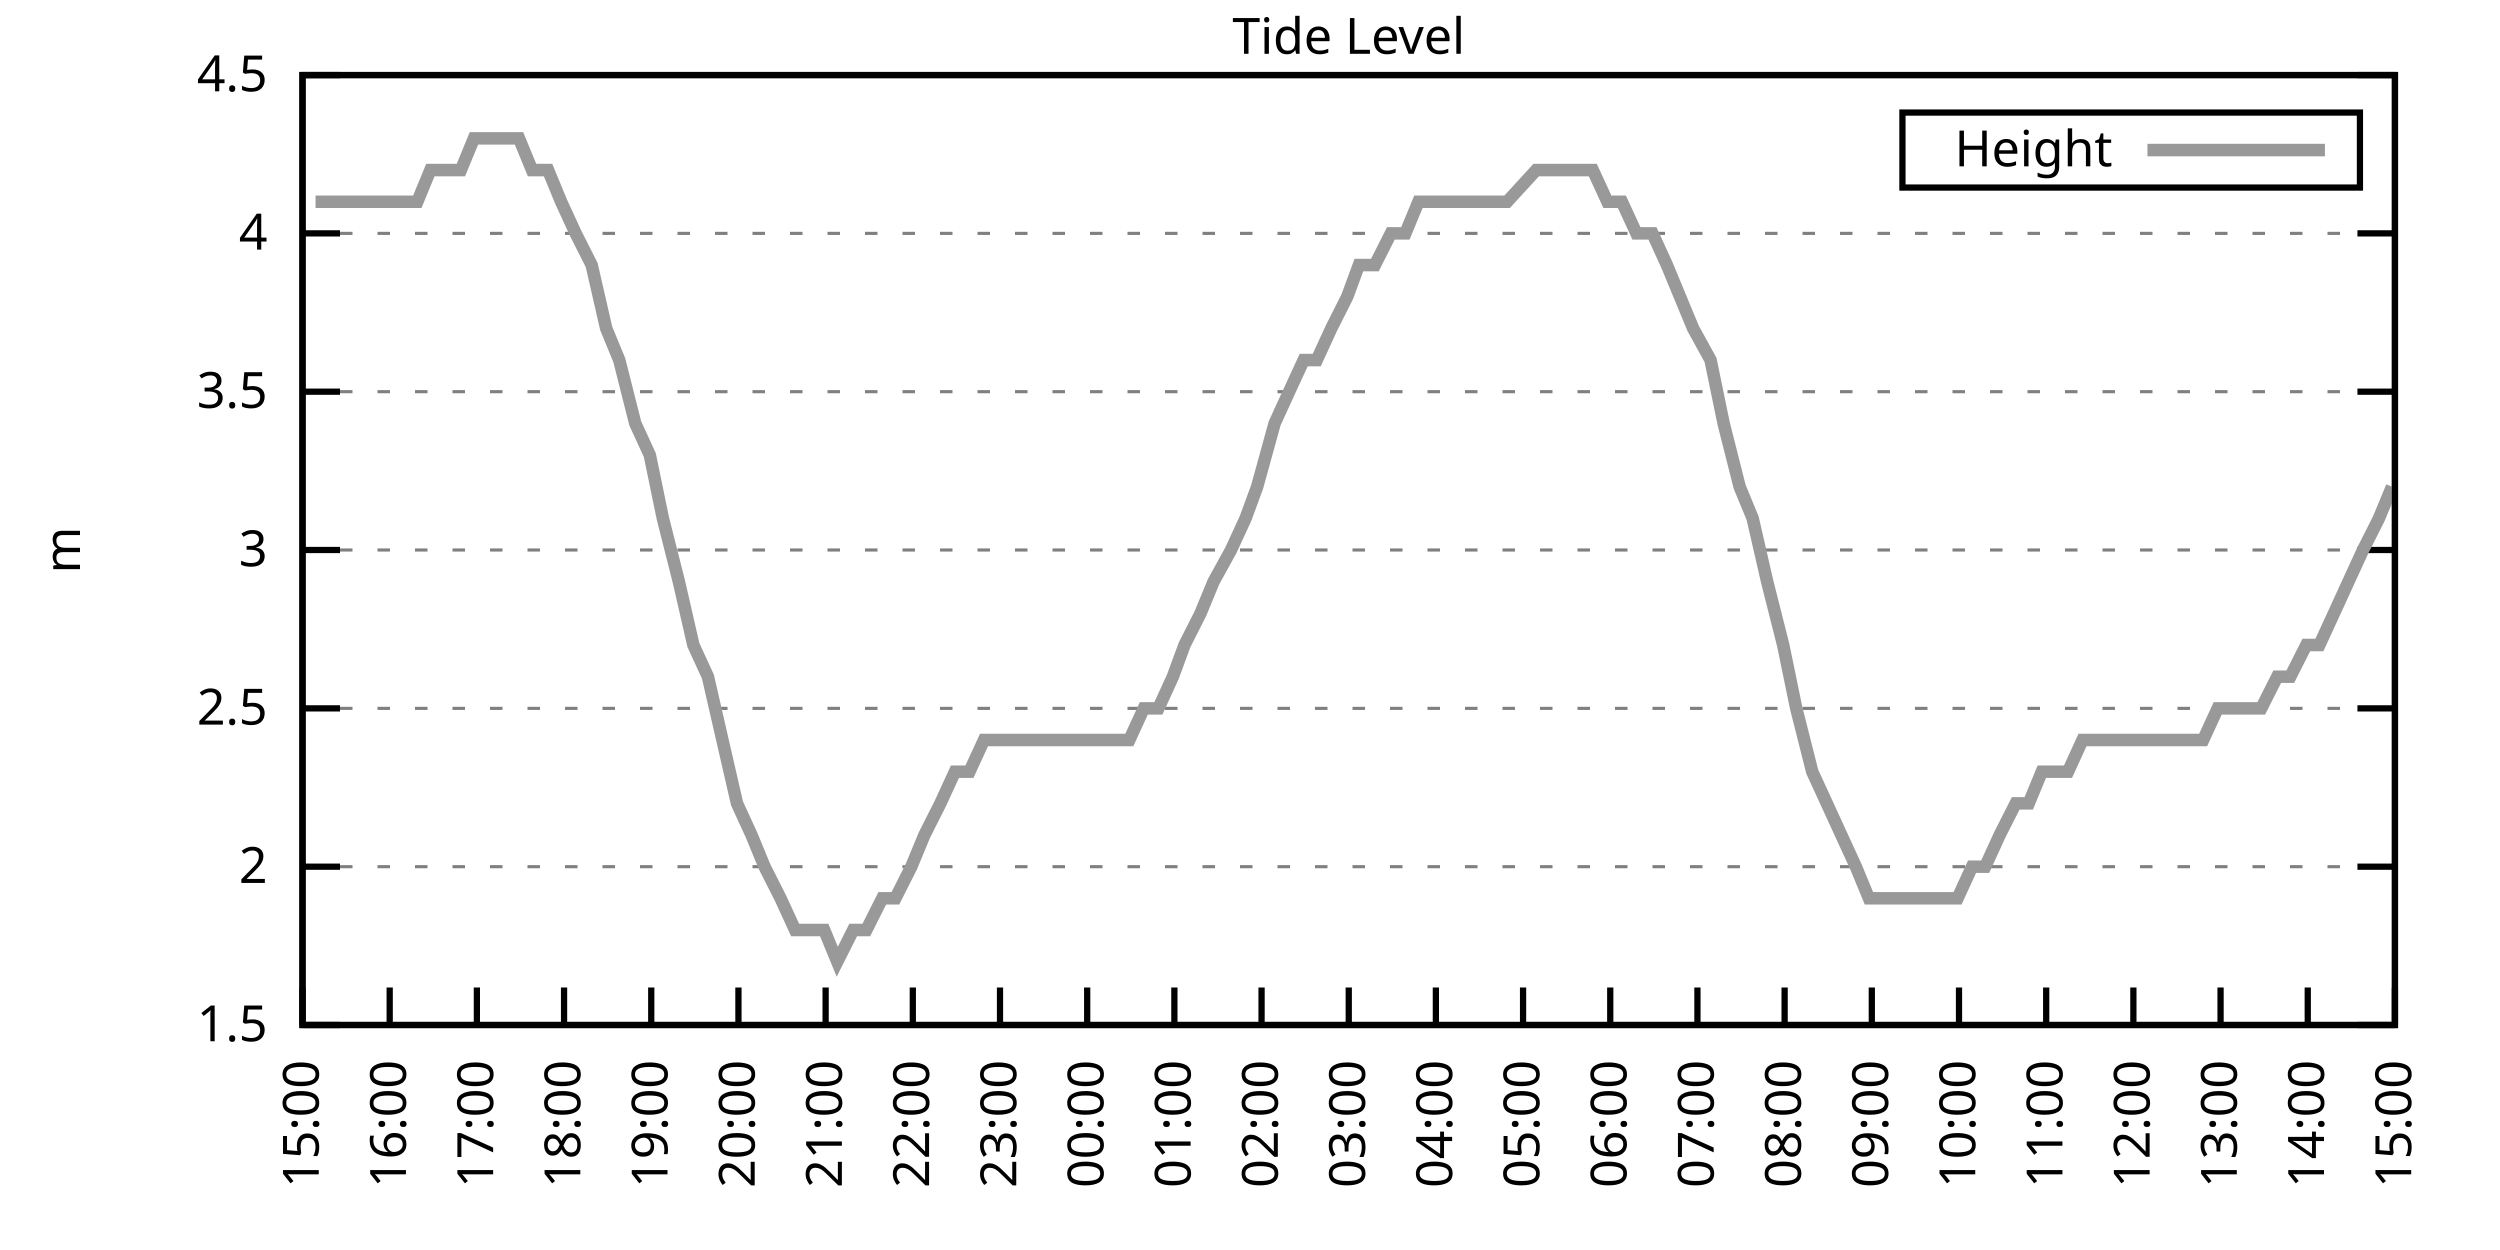
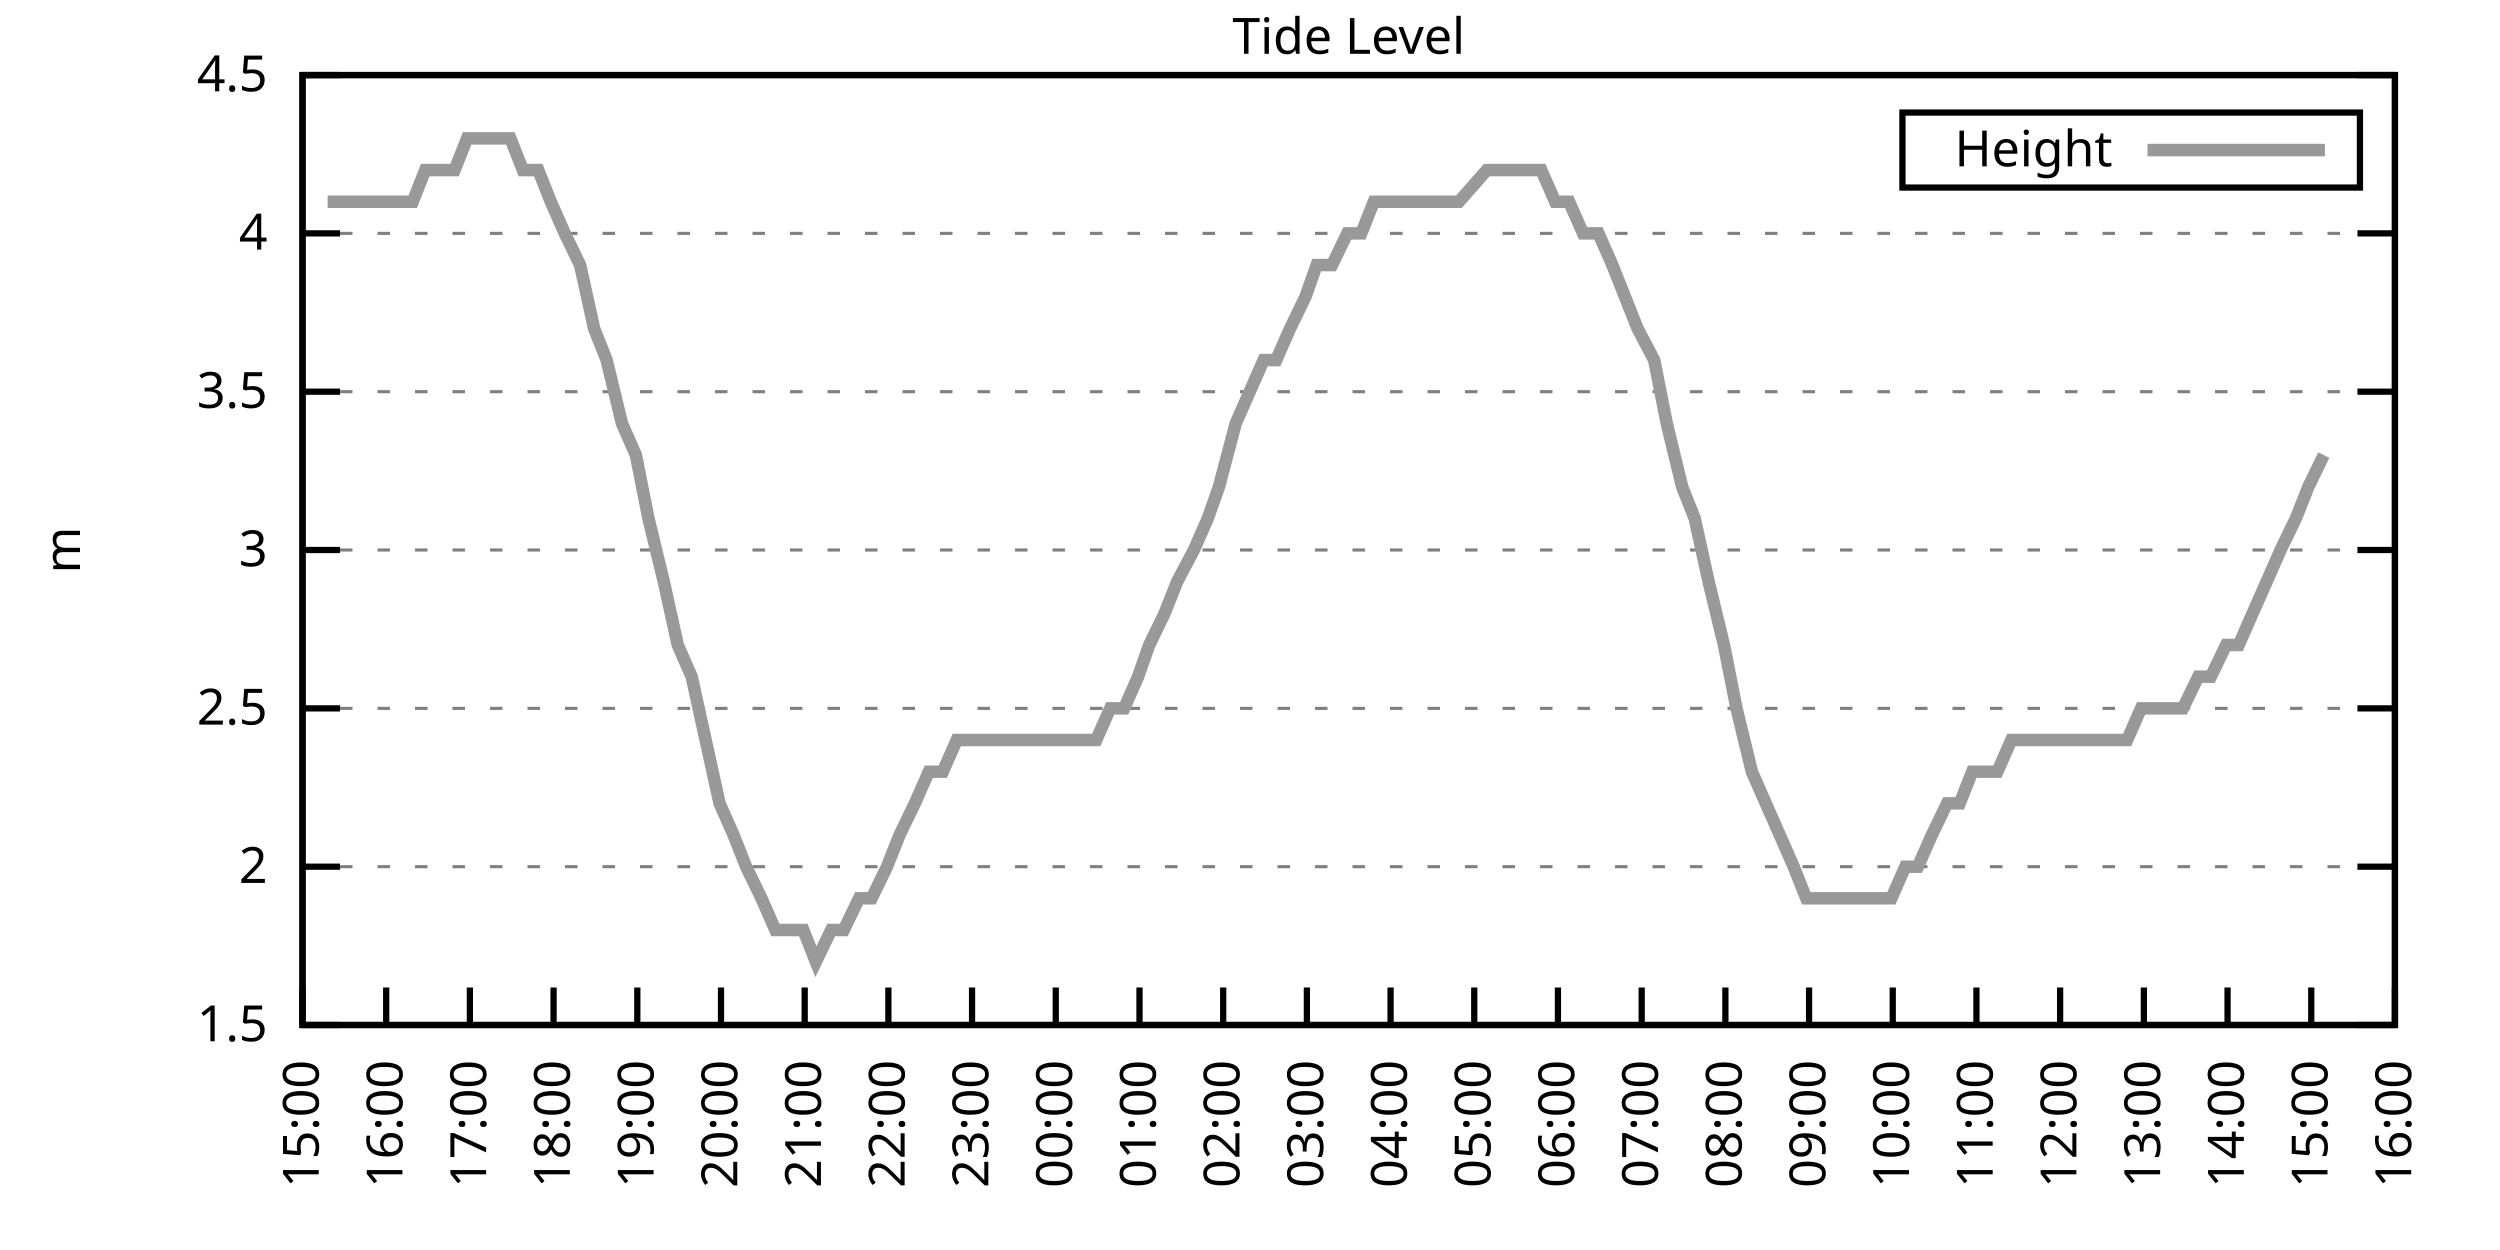
<svg xmlns="http://www.w3.org/2000/svg" xmlns:xlink="http://www.w3.org/1999/xlink" width="400" height="200" viewBox="0 0 400 200">
  <g id="gnuplot_canvas">
    <rect x="0" y="0" width="400" height="200" fill="none" />
    <defs>
      <circle id="gpDot" r="0.5" stroke-width="0.5" stroke="currentColor" />
      <path id="gpPt0" stroke-width="0.333" stroke="currentColor" d="M-1,0 h2 M0,-1 v2" />
      <path id="gpPt1" stroke-width="0.333" stroke="currentColor" d="M-1,-1 L1,1 M1,-1 L-1,1" />
      <path id="gpPt2" stroke-width="0.333" stroke="currentColor" d="M-1,0 L1,0 M0,-1 L0,1 M-1,-1 L1,1 M-1,1 L1,-1" />
      <rect id="gpPt3" stroke-width="0.333" stroke="currentColor" x="-1" y="-1" width="2" height="2" />
      <rect id="gpPt4" stroke-width="0.333" stroke="currentColor" fill="currentColor" x="-1" y="-1" width="2" height="2" />
      <circle id="gpPt5" stroke-width="0.333" stroke="currentColor" cx="0" cy="0" r="1" />
      <use xlink:href="#gpPt5" id="gpPt6" fill="currentColor" stroke="none" />
      <path id="gpPt7" stroke-width="0.333" stroke="currentColor" d="M0,-1.33 L-1.33,0.67 L1.33,0.67 z" />
      <use xlink:href="#gpPt7" id="gpPt8" fill="currentColor" stroke="none" />
      <use xlink:href="#gpPt7" id="gpPt9" stroke="currentColor" transform="rotate(180)" />
      <use xlink:href="#gpPt9" id="gpPt10" fill="currentColor" stroke="none" />
      <use xlink:href="#gpPt3" id="gpPt11" stroke="currentColor" transform="rotate(45)" />
      <use xlink:href="#gpPt11" id="gpPt12" fill="currentColor" stroke="none" />
      <path id="gpPt13" stroke-width="0.333" stroke="currentColor" d="M0,1.330 L1.265,0.411 L0.782,-1.067 L-0.782,-1.076 L-1.265,0.411 z" />
      <use xlink:href="#gpPt13" id="gpPt14" fill="currentColor" stroke="none" />
      <filter id="textbox" filterUnits="objectBoundingBox" x="0" y="0" height="1" width="1">
        <feFlood flood-color="white" flood-opacity="1" result="bgnd" />
        <feComposite in="SourceGraphic" in2="bgnd" operator="atop" />
      </filter>
      <filter id="greybox" filterUnits="objectBoundingBox" x="0" y="0" height="1" width="1">
        <feFlood flood-color="lightgrey" flood-opacity="1" result="grey" />
        <feComposite in="SourceGraphic" in2="grey" operator="atop" />
      </filter>
    </defs>
    <g fill="none" color="white" stroke="currentColor" stroke-width="1.00" stroke-linecap="butt" stroke-linejoin="miter">
</g>
    <g fill="none" color="black" stroke="currentColor" stroke-width="1.00" stroke-linecap="butt" stroke-linejoin="miter">
      <g stroke="none" shape-rendering="crispEdges">
        <polygon fill="rgb(255, 255, 255)" points="48.40,164.00 383.18,164.00 383.18,12.02 48.40,12.02 " />
      </g>
    </g>
    <g fill="none" color="black" stroke="currentColor" stroke-width="1.00" stroke-linecap="butt" stroke-linejoin="miter">
</g>
    <g fill="none" color="black" stroke="black" stroke-width="0.50" stroke-linecap="butt" stroke-linejoin="miter">
</g>
    <g fill="none" color="gray" stroke="currentColor" stroke-width="0.50" stroke-linecap="butt" stroke-linejoin="miter">
      <path stroke="gray" stroke-dasharray="2,4" class="gridline" d="M48.40,164.00 L383.19,164.00  " />
    </g>
    <g fill="none" color="gray" stroke="gray" stroke-width="1.00" stroke-linecap="butt" stroke-linejoin="miter">
</g>
    <g fill="none" color="black" stroke="currentColor" stroke-width="1.00" stroke-linecap="butt" stroke-linejoin="miter">
      <path stroke="black" d="M48.40,164.00 L54.40,164.00 M383.19,164.00 L377.19,164.00  " />
      <g transform="translate(42.80,166.60)" stroke="none" fill="black" font-family="Sans" font-size="8.00" text-anchor="end">
        <text>
          <tspan font-family="Sans"> 1.5</tspan>
        </text>
      </g>
    </g>
    <g fill="none" color="black" stroke="currentColor" stroke-width="1.00" stroke-linecap="butt" stroke-linejoin="miter">
</g>
    <g fill="none" color="black" stroke="black" stroke-width="0.50" stroke-linecap="butt" stroke-linejoin="miter">
</g>
    <g fill="none" color="gray" stroke="currentColor" stroke-width="0.50" stroke-linecap="butt" stroke-linejoin="miter">
      <path stroke="gray" stroke-dasharray="2,4" class="gridline" d="M48.40,138.67 L383.19,138.67  " />
    </g>
    <g fill="none" color="gray" stroke="gray" stroke-width="1.00" stroke-linecap="butt" stroke-linejoin="miter">
</g>
    <g fill="none" color="black" stroke="currentColor" stroke-width="1.00" stroke-linecap="butt" stroke-linejoin="miter">
      <path stroke="black" d="M48.40,138.67 L54.40,138.67 M383.19,138.67 L377.19,138.67  " />
      <g transform="translate(42.80,141.27)" stroke="none" fill="black" font-family="Sans" font-size="8.00" text-anchor="end">
        <text>
          <tspan font-family="Sans"> 2</tspan>
        </text>
      </g>
    </g>
    <g fill="none" color="black" stroke="currentColor" stroke-width="1.00" stroke-linecap="butt" stroke-linejoin="miter">
</g>
    <g fill="none" color="black" stroke="black" stroke-width="0.50" stroke-linecap="butt" stroke-linejoin="miter">
</g>
    <g fill="none" color="gray" stroke="currentColor" stroke-width="0.50" stroke-linecap="butt" stroke-linejoin="miter">
      <path stroke="gray" stroke-dasharray="2,4" class="gridline" d="M48.40,113.34 L383.19,113.34  " />
    </g>
    <g fill="none" color="gray" stroke="gray" stroke-width="1.00" stroke-linecap="butt" stroke-linejoin="miter">
</g>
    <g fill="none" color="black" stroke="currentColor" stroke-width="1.00" stroke-linecap="butt" stroke-linejoin="miter">
      <path stroke="black" d="M48.40,113.34 L54.40,113.34 M383.19,113.34 L377.19,113.34  " />
      <g transform="translate(42.80,115.94)" stroke="none" fill="black" font-family="Sans" font-size="8.00" text-anchor="end">
        <text>
          <tspan font-family="Sans"> 2.5</tspan>
        </text>
      </g>
    </g>
    <g fill="none" color="black" stroke="currentColor" stroke-width="1.00" stroke-linecap="butt" stroke-linejoin="miter">
</g>
    <g fill="none" color="black" stroke="black" stroke-width="0.50" stroke-linecap="butt" stroke-linejoin="miter">
</g>
    <g fill="none" color="gray" stroke="currentColor" stroke-width="0.50" stroke-linecap="butt" stroke-linejoin="miter">
      <path stroke="gray" stroke-dasharray="2,4" class="gridline" d="M48.40,88.00 L383.19,88.00  " />
    </g>
    <g fill="none" color="gray" stroke="gray" stroke-width="1.00" stroke-linecap="butt" stroke-linejoin="miter">
</g>
    <g fill="none" color="black" stroke="currentColor" stroke-width="1.00" stroke-linecap="butt" stroke-linejoin="miter">
      <path stroke="black" d="M48.40,88.00 L54.40,88.00 M383.19,88.00 L377.19,88.00  " />
      <g transform="translate(42.80,90.60)" stroke="none" fill="black" font-family="Sans" font-size="8.00" text-anchor="end">
        <text>
          <tspan font-family="Sans"> 3</tspan>
        </text>
      </g>
    </g>
    <g fill="none" color="black" stroke="currentColor" stroke-width="1.00" stroke-linecap="butt" stroke-linejoin="miter">
</g>
    <g fill="none" color="black" stroke="black" stroke-width="0.50" stroke-linecap="butt" stroke-linejoin="miter">
</g>
    <g fill="none" color="gray" stroke="currentColor" stroke-width="0.50" stroke-linecap="butt" stroke-linejoin="miter">
      <path stroke="gray" stroke-dasharray="2,4" class="gridline" d="M48.40,62.67 L383.19,62.67  " />
    </g>
    <g fill="none" color="gray" stroke="gray" stroke-width="1.00" stroke-linecap="butt" stroke-linejoin="miter">
</g>
    <g fill="none" color="black" stroke="currentColor" stroke-width="1.00" stroke-linecap="butt" stroke-linejoin="miter">
      <path stroke="black" d="M48.40,62.67 L54.40,62.67 M383.19,62.67 L377.19,62.67  " />
      <g transform="translate(42.80,65.27)" stroke="none" fill="black" font-family="Sans" font-size="8.00" text-anchor="end">
        <text>
          <tspan font-family="Sans"> 3.5</tspan>
        </text>
      </g>
    </g>
    <g fill="none" color="black" stroke="currentColor" stroke-width="1.00" stroke-linecap="butt" stroke-linejoin="miter">
</g>
    <g fill="none" color="black" stroke="black" stroke-width="0.50" stroke-linecap="butt" stroke-linejoin="miter">
</g>
    <g fill="none" color="gray" stroke="currentColor" stroke-width="0.50" stroke-linecap="butt" stroke-linejoin="miter">
      <path stroke="gray" stroke-dasharray="2,4" class="gridline" d="M48.40,37.34 L383.19,37.34  " />
    </g>
    <g fill="none" color="gray" stroke="gray" stroke-width="1.00" stroke-linecap="butt" stroke-linejoin="miter">
</g>
    <g fill="none" color="black" stroke="currentColor" stroke-width="1.00" stroke-linecap="butt" stroke-linejoin="miter">
      <path stroke="black" d="M48.40,37.34 L54.40,37.34 M383.19,37.34 L377.19,37.34  " />
      <g transform="translate(42.80,39.94)" stroke="none" fill="black" font-family="Sans" font-size="8.00" text-anchor="end">
        <text>
          <tspan font-family="Sans"> 4</tspan>
        </text>
      </g>
    </g>
    <g fill="none" color="black" stroke="currentColor" stroke-width="1.00" stroke-linecap="butt" stroke-linejoin="miter">
</g>
    <g fill="none" color="black" stroke="black" stroke-width="0.50" stroke-linecap="butt" stroke-linejoin="miter">
</g>
    <g fill="none" color="gray" stroke="currentColor" stroke-width="0.50" stroke-linecap="butt" stroke-linejoin="miter">
      <path stroke="gray" stroke-dasharray="2,4" class="gridline" d="M48.40,12.01 L383.19,12.01  " />
    </g>
    <g fill="none" color="gray" stroke="gray" stroke-width="1.00" stroke-linecap="butt" stroke-linejoin="miter">
</g>
    <g fill="none" color="black" stroke="currentColor" stroke-width="1.00" stroke-linecap="butt" stroke-linejoin="miter">
      <path stroke="black" d="M48.40,12.01 L54.40,12.01 M383.19,12.01 L377.19,12.01  " />
      <g transform="translate(42.80,14.61)" stroke="none" fill="black" font-family="Sans" font-size="8.00" text-anchor="end">
        <text>
          <tspan font-family="Sans"> 4.5</tspan>
        </text>
      </g>
    </g>
    <g fill="none" color="black" stroke="currentColor" stroke-width="1.00" stroke-linecap="butt" stroke-linejoin="miter">
      <path stroke="black" d="M48.40,164.00 L48.40,158.00  " />
      <g transform="translate(51.00,169.60) rotate(270.00)" stroke="none" fill="black" font-family="Sans" font-size="8.00" text-anchor="end">
        <text>
          <tspan font-family="Sans">15:00</tspan>
        </text>
      </g>
    </g>
    <g fill="none" color="black" stroke="currentColor" stroke-width="1.00" stroke-linecap="butt" stroke-linejoin="miter">
-       <path stroke="black" d="M62.35,164.00 L62.35,158.00  " />
-       <g transform="translate(64.95,169.60) rotate(270.00)" stroke="none" fill="black" font-family="Sans" font-size="8.00" text-anchor="end">
+       <path stroke="black" d="M61.79,164.00 L61.79,158.00  " />
+       <g transform="translate(64.39,169.60) rotate(270.00)" stroke="none" fill="black" font-family="Sans" font-size="8.00" text-anchor="end">
        <text>
          <tspan font-family="Sans">16:00</tspan>
        </text>
      </g>
    </g>
    <g fill="none" color="black" stroke="currentColor" stroke-width="1.00" stroke-linecap="butt" stroke-linejoin="miter">
-       <path stroke="black" d="M76.30,164.00 L76.30,158.00  " />
-       <g transform="translate(78.90,169.60) rotate(270.00)" stroke="none" fill="black" font-family="Sans" font-size="8.00" text-anchor="end">
+       <path stroke="black" d="M75.18,164.00 L75.18,158.00  " />
+       <g transform="translate(77.78,169.60) rotate(270.00)" stroke="none" fill="black" font-family="Sans" font-size="8.00" text-anchor="end">
        <text>
          <tspan font-family="Sans">17:00</tspan>
        </text>
      </g>
    </g>
    <g fill="none" color="black" stroke="currentColor" stroke-width="1.00" stroke-linecap="butt" stroke-linejoin="miter">
-       <path stroke="black" d="M90.25,164.00 L90.25,158.00  " />
-       <g transform="translate(92.85,169.60) rotate(270.00)" stroke="none" fill="black" font-family="Sans" font-size="8.00" text-anchor="end">
+       <path stroke="black" d="M88.57,164.00 L88.57,158.00  " />
+       <g transform="translate(91.17,169.60) rotate(270.00)" stroke="none" fill="black" font-family="Sans" font-size="8.00" text-anchor="end">
        <text>
          <tspan font-family="Sans">18:00</tspan>
        </text>
      </g>
    </g>
    <g fill="none" color="black" stroke="currentColor" stroke-width="1.00" stroke-linecap="butt" stroke-linejoin="miter">
-       <path stroke="black" d="M104.20,164.00 L104.20,158.00  " />
-       <g transform="translate(106.80,169.60) rotate(270.00)" stroke="none" fill="black" font-family="Sans" font-size="8.00" text-anchor="end">
+       <path stroke="black" d="M101.97,164.00 L101.97,158.00  " />
+       <g transform="translate(104.57,169.60) rotate(270.00)" stroke="none" fill="black" font-family="Sans" font-size="8.00" text-anchor="end">
        <text>
          <tspan font-family="Sans">19:00</tspan>
        </text>
      </g>
    </g>
    <g fill="none" color="black" stroke="currentColor" stroke-width="1.00" stroke-linecap="butt" stroke-linejoin="miter">
-       <path stroke="black" d="M118.15,164.00 L118.15,158.00  " />
-       <g transform="translate(120.75,169.60) rotate(270.00)" stroke="none" fill="black" font-family="Sans" font-size="8.00" text-anchor="end">
+       <path stroke="black" d="M115.36,164.00 L115.36,158.00  " />
+       <g transform="translate(117.96,169.60) rotate(270.00)" stroke="none" fill="black" font-family="Sans" font-size="8.00" text-anchor="end">
        <text>
          <tspan font-family="Sans">20:00</tspan>
        </text>
      </g>
    </g>
    <g fill="none" color="black" stroke="currentColor" stroke-width="1.00" stroke-linecap="butt" stroke-linejoin="miter">
-       <path stroke="black" d="M132.10,164.00 L132.10,158.00  " />
-       <g transform="translate(134.70,169.60) rotate(270.00)" stroke="none" fill="black" font-family="Sans" font-size="8.00" text-anchor="end">
+       <path stroke="black" d="M128.75,164.00 L128.75,158.00  " />
+       <g transform="translate(131.35,169.60) rotate(270.00)" stroke="none" fill="black" font-family="Sans" font-size="8.00" text-anchor="end">
        <text>
          <tspan font-family="Sans">21:00</tspan>
        </text>
      </g>
    </g>
    <g fill="none" color="black" stroke="currentColor" stroke-width="1.00" stroke-linecap="butt" stroke-linejoin="miter">
-       <path stroke="black" d="M146.05,164.00 L146.05,158.00  " />
-       <g transform="translate(148.65,169.60) rotate(270.00)" stroke="none" fill="black" font-family="Sans" font-size="8.00" text-anchor="end">
+       <path stroke="black" d="M142.14,164.00 L142.14,158.00  " />
+       <g transform="translate(144.74,169.60) rotate(270.00)" stroke="none" fill="black" font-family="Sans" font-size="8.00" text-anchor="end">
        <text>
          <tspan font-family="Sans">22:00</tspan>
        </text>
      </g>
    </g>
    <g fill="none" color="black" stroke="currentColor" stroke-width="1.00" stroke-linecap="butt" stroke-linejoin="miter">
-       <path stroke="black" d="M160.00,164.00 L160.00,158.00  " />
-       <g transform="translate(162.60,169.60) rotate(270.00)" stroke="none" fill="black" font-family="Sans" font-size="8.00" text-anchor="end">
+       <path stroke="black" d="M155.53,164.00 L155.53,158.00  " />
+       <g transform="translate(158.13,169.60) rotate(270.00)" stroke="none" fill="black" font-family="Sans" font-size="8.00" text-anchor="end">
        <text>
          <tspan font-family="Sans">23:00</tspan>
        </text>
      </g>
    </g>
    <g fill="none" color="black" stroke="currentColor" stroke-width="1.00" stroke-linecap="butt" stroke-linejoin="miter">
-       <path stroke="black" d="M173.95,164.00 L173.95,158.00  " />
-       <g transform="translate(176.55,169.60) rotate(270.00)" stroke="none" fill="black" font-family="Sans" font-size="8.00" text-anchor="end">
+       <path stroke="black" d="M168.92,164.00 L168.92,158.00  " />
+       <g transform="translate(171.52,169.60) rotate(270.00)" stroke="none" fill="black" font-family="Sans" font-size="8.00" text-anchor="end">
        <text>
          <tspan font-family="Sans">00:00</tspan>
        </text>
      </g>
    </g>
    <g fill="none" color="black" stroke="currentColor" stroke-width="1.00" stroke-linecap="butt" stroke-linejoin="miter">
-       <path stroke="black" d="M187.90,164.00 L187.90,158.00  " />
-       <g transform="translate(190.50,169.60) rotate(270.00)" stroke="none" fill="black" font-family="Sans" font-size="8.00" text-anchor="end">
+       <path stroke="black" d="M182.32,164.00 L182.32,158.00  " />
+       <g transform="translate(184.92,169.60) rotate(270.00)" stroke="none" fill="black" font-family="Sans" font-size="8.00" text-anchor="end">
        <text>
          <tspan font-family="Sans">01:00</tspan>
        </text>
      </g>
    </g>
    <g fill="none" color="black" stroke="currentColor" stroke-width="1.00" stroke-linecap="butt" stroke-linejoin="miter">
-       <path stroke="black" d="M201.85,164.00 L201.85,158.00  " />
-       <g transform="translate(204.45,169.60) rotate(270.00)" stroke="none" fill="black" font-family="Sans" font-size="8.00" text-anchor="end">
+       <path stroke="black" d="M195.71,164.00 L195.71,158.00  " />
+       <g transform="translate(198.31,169.60) rotate(270.00)" stroke="none" fill="black" font-family="Sans" font-size="8.00" text-anchor="end">
        <text>
          <tspan font-family="Sans">02:00</tspan>
        </text>
      </g>
    </g>
    <g fill="none" color="black" stroke="currentColor" stroke-width="1.00" stroke-linecap="butt" stroke-linejoin="miter">
-       <path stroke="black" d="M215.80,164.00 L215.80,158.00  " />
-       <g transform="translate(218.40,169.60) rotate(270.00)" stroke="none" fill="black" font-family="Sans" font-size="8.00" text-anchor="end">
+       <path stroke="black" d="M209.10,164.00 L209.10,158.00  " />
+       <g transform="translate(211.70,169.60) rotate(270.00)" stroke="none" fill="black" font-family="Sans" font-size="8.00" text-anchor="end">
        <text>
          <tspan font-family="Sans">03:00</tspan>
        </text>
      </g>
    </g>
    <g fill="none" color="black" stroke="currentColor" stroke-width="1.00" stroke-linecap="butt" stroke-linejoin="miter">
-       <path stroke="black" d="M229.74,164.00 L229.74,158.00  " />
-       <g transform="translate(232.34,169.60) rotate(270.00)" stroke="none" fill="black" font-family="Sans" font-size="8.00" text-anchor="end">
+       <path stroke="black" d="M222.49,164.00 L222.49,158.00  " />
+       <g transform="translate(225.09,169.60) rotate(270.00)" stroke="none" fill="black" font-family="Sans" font-size="8.00" text-anchor="end">
        <text>
          <tspan font-family="Sans">04:00</tspan>
        </text>
      </g>
    </g>
    <g fill="none" color="black" stroke="currentColor" stroke-width="1.00" stroke-linecap="butt" stroke-linejoin="miter">
-       <path stroke="black" d="M243.69,164.00 L243.69,158.00  " />
-       <g transform="translate(246.29,169.60) rotate(270.00)" stroke="none" fill="black" font-family="Sans" font-size="8.00" text-anchor="end">
+       <path stroke="black" d="M235.88,164.00 L235.88,158.00  " />
+       <g transform="translate(238.48,169.60) rotate(270.00)" stroke="none" fill="black" font-family="Sans" font-size="8.00" text-anchor="end">
        <text>
          <tspan font-family="Sans">05:00</tspan>
        </text>
      </g>
    </g>
    <g fill="none" color="black" stroke="currentColor" stroke-width="1.00" stroke-linecap="butt" stroke-linejoin="miter">
-       <path stroke="black" d="M257.64,164.00 L257.64,158.00  " />
-       <g transform="translate(260.24,169.60) rotate(270.00)" stroke="none" fill="black" font-family="Sans" font-size="8.00" text-anchor="end">
+       <path stroke="black" d="M249.27,164.00 L249.27,158.00  " />
+       <g transform="translate(251.87,169.60) rotate(270.00)" stroke="none" fill="black" font-family="Sans" font-size="8.00" text-anchor="end">
        <text>
          <tspan font-family="Sans">06:00</tspan>
        </text>
      </g>
    </g>
    <g fill="none" color="black" stroke="currentColor" stroke-width="1.00" stroke-linecap="butt" stroke-linejoin="miter">
-       <path stroke="black" d="M271.59,164.00 L271.59,158.00  " />
-       <g transform="translate(274.19,169.60) rotate(270.00)" stroke="none" fill="black" font-family="Sans" font-size="8.00" text-anchor="end">
+       <path stroke="black" d="M262.67,164.00 L262.67,158.00  " />
+       <g transform="translate(265.27,169.60) rotate(270.00)" stroke="none" fill="black" font-family="Sans" font-size="8.00" text-anchor="end">
        <text>
          <tspan font-family="Sans">07:00</tspan>
        </text>
      </g>
    </g>
    <g fill="none" color="black" stroke="currentColor" stroke-width="1.00" stroke-linecap="butt" stroke-linejoin="miter">
-       <path stroke="black" d="M285.54,164.00 L285.54,158.00  " />
-       <g transform="translate(288.14,169.60) rotate(270.00)" stroke="none" fill="black" font-family="Sans" font-size="8.00" text-anchor="end">
+       <path stroke="black" d="M276.06,164.00 L276.06,158.00  " />
+       <g transform="translate(278.66,169.60) rotate(270.00)" stroke="none" fill="black" font-family="Sans" font-size="8.00" text-anchor="end">
        <text>
          <tspan font-family="Sans">08:00</tspan>
        </text>
      </g>
    </g>
    <g fill="none" color="black" stroke="currentColor" stroke-width="1.00" stroke-linecap="butt" stroke-linejoin="miter">
-       <path stroke="black" d="M299.49,164.00 L299.49,158.00  " />
-       <g transform="translate(302.09,169.60) rotate(270.00)" stroke="none" fill="black" font-family="Sans" font-size="8.00" text-anchor="end">
+       <path stroke="black" d="M289.45,164.00 L289.45,158.00  " />
+       <g transform="translate(292.05,169.60) rotate(270.00)" stroke="none" fill="black" font-family="Sans" font-size="8.00" text-anchor="end">
        <text>
          <tspan font-family="Sans">09:00</tspan>
        </text>
      </g>
    </g>
    <g fill="none" color="black" stroke="currentColor" stroke-width="1.00" stroke-linecap="butt" stroke-linejoin="miter">
-       <path stroke="black" d="M313.44,164.00 L313.44,158.00  " />
-       <g transform="translate(316.04,169.60) rotate(270.00)" stroke="none" fill="black" font-family="Sans" font-size="8.00" text-anchor="end">
+       <path stroke="black" d="M302.84,164.00 L302.84,158.00  " />
+       <g transform="translate(305.44,169.60) rotate(270.00)" stroke="none" fill="black" font-family="Sans" font-size="8.00" text-anchor="end">
        <text>
          <tspan font-family="Sans">10:00</tspan>
        </text>
      </g>
    </g>
    <g fill="none" color="black" stroke="currentColor" stroke-width="1.00" stroke-linecap="butt" stroke-linejoin="miter">
-       <path stroke="black" d="M327.39,164.00 L327.39,158.00  " />
-       <g transform="translate(329.99,169.60) rotate(270.00)" stroke="none" fill="black" font-family="Sans" font-size="8.00" text-anchor="end">
+       <path stroke="black" d="M316.23,164.00 L316.23,158.00  " />
+       <g transform="translate(318.83,169.60) rotate(270.00)" stroke="none" fill="black" font-family="Sans" font-size="8.00" text-anchor="end">
        <text>
          <tspan font-family="Sans">11:00</tspan>
        </text>
      </g>
    </g>
    <g fill="none" color="black" stroke="currentColor" stroke-width="1.00" stroke-linecap="butt" stroke-linejoin="miter">
-       <path stroke="black" d="M341.34,164.00 L341.34,158.00  " />
-       <g transform="translate(343.94,169.60) rotate(270.00)" stroke="none" fill="black" font-family="Sans" font-size="8.00" text-anchor="end">
+       <path stroke="black" d="M329.62,164.00 L329.62,158.00  " />
+       <g transform="translate(332.22,169.60) rotate(270.00)" stroke="none" fill="black" font-family="Sans" font-size="8.00" text-anchor="end">
        <text>
          <tspan font-family="Sans">12:00</tspan>
        </text>
      </g>
    </g>
    <g fill="none" color="black" stroke="currentColor" stroke-width="1.00" stroke-linecap="butt" stroke-linejoin="miter">
-       <path stroke="black" d="M355.29,164.00 L355.29,158.00  " />
-       <g transform="translate(357.89,169.60) rotate(270.00)" stroke="none" fill="black" font-family="Sans" font-size="8.00" text-anchor="end">
+       <path stroke="black" d="M343.02,164.00 L343.02,158.00  " />
+       <g transform="translate(345.62,169.60) rotate(270.00)" stroke="none" fill="black" font-family="Sans" font-size="8.00" text-anchor="end">
        <text>
          <tspan font-family="Sans">13:00</tspan>
        </text>
      </g>
    </g>
    <g fill="none" color="black" stroke="currentColor" stroke-width="1.00" stroke-linecap="butt" stroke-linejoin="miter">
-       <path stroke="black" d="M369.24,164.00 L369.24,158.00  " />
-       <g transform="translate(371.84,169.60) rotate(270.00)" stroke="none" fill="black" font-family="Sans" font-size="8.00" text-anchor="end">
+       <path stroke="black" d="M356.41,164.00 L356.41,158.00  " />
+       <g transform="translate(359.01,169.60) rotate(270.00)" stroke="none" fill="black" font-family="Sans" font-size="8.00" text-anchor="end">
        <text>
          <tspan font-family="Sans">14:00</tspan>
+         </text>
+       </g>
+     </g>
+     <g fill="none" color="black" stroke="currentColor" stroke-width="1.00" stroke-linecap="butt" stroke-linejoin="miter">
+       <path stroke="black" d="M369.80,164.00 L369.80,158.00  " />
+       <g transform="translate(372.40,169.60) rotate(270.00)" stroke="none" fill="black" font-family="Sans" font-size="8.00" text-anchor="end">
+         <text>
+           <tspan font-family="Sans">15:00</tspan>
        </text>
      </g>
    </g>
    <g fill="none" color="black" stroke="currentColor" stroke-width="1.00" stroke-linecap="butt" stroke-linejoin="miter">
      <path stroke="black" d="M383.19,164.00 L383.19,158.00  " />
      <g transform="translate(385.79,169.60) rotate(270.00)" stroke="none" fill="black" font-family="Sans" font-size="8.00" text-anchor="end">
        <text>
-           <tspan font-family="Sans">15:00</tspan>
+           <tspan font-family="Sans">16:00</tspan>
        </text>
      </g>
    </g>
    <g fill="none" color="black" stroke="currentColor" stroke-width="1.00" stroke-linecap="butt" stroke-linejoin="miter">
</g>
    <g fill="none" color="black" stroke="currentColor" stroke-width="1.00" stroke-linecap="butt" stroke-linejoin="miter">
      <path stroke="black" d="M48.40,12.01 L48.40,164.00 L383.19,164.00 L383.19,12.01 L48.40,12.01 Z  " />
    </g>
    <g fill="none" color="black" stroke="currentColor" stroke-width="1.00" stroke-linecap="butt" stroke-linejoin="miter">
</g>
    <g fill="none" color="black" stroke="currentColor" stroke-width="1.00" stroke-linecap="butt" stroke-linejoin="miter">
      <path stroke="black" d="M304.39,30.01 L304.39,18.01 L377.59,18.01 L377.59,30.01 L304.39,30.01 Z  " />
    </g>
    <g id="Tide_level_plot_1">
      <g fill="none" color="white" stroke="black" stroke-width="2.00" stroke-linecap="butt" stroke-linejoin="miter">
</g>
      <g fill="none" color="black" stroke="currentColor" stroke-width="2.00" stroke-linecap="butt" stroke-linejoin="miter">
        <g transform="translate(337.99,26.61)" stroke="none" fill="black" font-family="Sans" font-size="8.00" text-anchor="end">
          <text>
            <tspan font-family="Sans">Height</tspan>
          </text>
        </g>
      </g>
      <g fill="none" color="black" stroke="currentColor" stroke-width="2.00" stroke-linecap="butt" stroke-linejoin="miter">
-         <path stroke="rgb(153, 153, 153)" d="M343.59,24.01 L371.99,24.01 M50.49,32.28 L52.58,32.28 L55.14,32.28 L57.23,32.28 L59.56,32.28 L62.12,32.28   L64.21,32.28 L66.77,32.28 L68.86,27.21 L71.18,27.21 L73.74,27.21 L75.83,22.14 L78.16,22.14 L80.72,22.14   L83.04,22.14 L85.13,27.21 L87.69,27.21 L89.78,32.28 L92.11,37.34 L94.67,42.41 L96.99,52.54 L99.08,57.61   L101.64,67.74 L103.97,72.81 L106.06,82.94 L108.62,93.07 L110.94,103.20 L113.27,108.27 L115.59,118.40 L117.92,128.54   L120.24,133.60 L122.33,138.67 L124.89,143.73 L127.22,148.80 L129.31,148.80 L131.87,148.80 L133.96,153.87 L136.51,148.80   L138.61,148.80 L141.16,143.73 L143.26,143.73 L145.81,138.67 L147.91,133.60 L150.46,128.54 L152.79,123.47 L155.11,123.47   L157.44,118.40 L159.76,118.40 L162.09,118.40 L164.41,118.40 L166.51,118.40 L169.06,118.40 L171.16,118.40 L173.71,118.40   L175.81,118.40 L178.36,118.40 L180.69,118.40 L183.01,113.34 L185.34,113.34 L187.66,108.27 L189.52,103.20 L192.08,98.14   L194.17,93.07 L196.96,88.00 L199.29,82.94 L201.15,77.87 L203.94,67.74 L206.26,62.67 L208.59,57.61 L210.68,57.61   L213.01,52.54 L215.56,47.47 L217.42,42.41 L219.98,42.41 L222.54,37.34 L224.86,37.34 L226.95,32.28 L229.51,32.28   L231.60,32.28 L234.16,32.28 L236.49,32.28 L238.58,32.28 L241.14,32.28 L245.79,27.21 L247.88,27.21 L250.44,27.21   L254.85,27.21 L257.18,32.28 L259.50,32.28 L261.83,37.34 L264.39,37.34 L266.71,42.41 L268.80,47.47 L270.90,52.54   L273.69,57.61 L275.78,67.74 L278.34,77.87 L280.43,82.94 L282.75,93.07 L285.31,103.20 L287.40,113.34 L289.96,123.47   L292.29,128.54 L294.61,133.60 L296.94,138.67 L299.03,143.73 L301.58,143.73 L303.91,143.73 L306.00,143.73 L308.33,143.73   L310.42,143.73 L313.21,143.73 L315.53,138.67 L317.63,138.67 L319.95,133.60 L322.51,128.54 L324.60,128.54 L326.69,123.47   L329.48,123.47 L330.88,123.47 L333.20,118.40 L335.53,118.40 L337.85,118.40 L340.18,118.40 L342.50,118.40 L345.06,118.40   L347.15,118.40 L350.18,118.40 L352.50,118.40 L354.83,113.34 L357.15,113.34 L359.48,113.34 L361.80,113.34 L364.36,108.27   L366.45,108.27 L369.01,103.20 L371.10,103.20 L373.43,98.14 L375.75,93.07 L378.08,88.00 L380.63,82.94 L382.73,77.87    " />
+         <path stroke="rgb(153, 153, 153)" d="M343.59,24.01 L371.99,24.01 M52.42,32.28 L54.87,32.28 L56.88,32.28 L59.11,32.28 L61.57,32.28 L63.58,32.28   L66.03,32.28 L68.04,27.21 L70.27,27.21 L72.73,27.21 L74.74,22.14 L76.97,22.14 L79.42,22.14 L81.66,22.14   L83.66,27.21 L86.12,27.21 L88.13,32.28 L90.36,37.34 L92.82,42.41 L95.05,52.54 L97.06,57.61 L99.51,67.74   L101.74,72.81 L103.75,82.94 L106.21,93.07 L108.44,103.20 L110.67,108.27 L112.90,118.40 L115.13,128.54 L117.37,133.60   L119.38,138.67 L121.83,143.73 L124.06,148.80 L126.07,148.80 L128.53,148.80 L130.54,153.87 L132.99,148.80 L135.00,148.80   L137.45,143.73 L139.46,143.73 L141.92,138.67 L143.93,133.60 L146.38,128.54 L148.61,123.47 L150.85,123.47 L153.08,118.40   L155.31,118.40 L157.54,118.40 L159.77,118.40 L161.78,118.40 L164.24,118.40 L166.25,118.40 L168.70,118.40 L170.71,118.40   L173.17,118.40 L175.40,118.40 L177.63,113.34 L179.86,113.34 L182.09,108.27 L183.88,103.20 L186.33,98.14 L188.34,93.07   L191.02,88.00 L193.25,82.94 L195.04,77.87 L197.72,67.74 L199.95,62.67 L202.18,57.61 L204.19,57.61 L206.42,52.54   L208.88,47.47 L210.66,42.41 L213.12,42.41 L215.57,37.34 L217.80,37.34 L219.81,32.28 L222.27,32.28 L224.28,32.28   L226.73,32.28 L228.96,32.28 L230.97,32.28 L233.43,32.28 L237.89,27.21 L239.90,27.21 L242.36,27.21 L246.60,27.21   L248.83,32.28 L251.06,32.28 L253.29,37.34 L255.75,37.34 L257.98,42.41 L259.99,47.47 L262.00,52.54 L264.67,57.61   L266.68,67.74 L269.14,77.87 L271.15,82.94 L273.38,93.07 L275.83,103.20 L277.84,113.34 L280.30,123.47 L282.53,128.54   L284.76,133.60 L286.99,138.67 L289.00,143.73 L291.46,143.73 L293.69,143.73 L295.70,143.73 L297.93,143.73 L299.94,143.73   L302.62,143.73 L304.85,138.67 L306.86,138.67 L309.09,133.60 L311.54,128.54 L313.55,128.54 L315.56,123.47 L318.24,123.47   L319.58,123.47 L321.81,118.40 L324.04,118.40 L326.28,118.40 L328.51,118.40 L330.74,118.40 L333.19,118.40 L335.20,118.40   L338.10,118.40 L340.34,118.40 L342.57,113.34 L344.80,113.34 L347.03,113.34 L349.26,113.34 L351.72,108.27 L353.73,108.27   L356.18,103.20 L358.19,103.20 L360.42,98.14 L362.66,93.07 L364.89,88.00 L367.34,82.94 L369.35,77.87 L371.81,72.81    " />
      </g>
    </g>
    <g fill="none" color="black" stroke="currentColor" stroke-width="2.00" stroke-linecap="butt" stroke-linejoin="miter">
</g>
    <g fill="none" color="black" stroke="black" stroke-width="1.00" stroke-linecap="butt" stroke-linejoin="miter">
</g>
    <g fill="none" color="black" stroke="currentColor" stroke-width="1.00" stroke-linecap="butt" stroke-linejoin="miter">
      <path stroke="black" d="M48.40,12.01 L48.40,164.00 L383.19,164.00 L383.19,12.01 L48.40,12.01 Z  " />
      <g transform="translate(12.80,88.01) rotate(270.00)" stroke="none" fill="black" font-family="Sans" font-size="8.00" text-anchor="middle">
        <text>
          <tspan font-family="Sans">m</tspan>
        </text>
      </g>
    </g>
    <g fill="none" color="black" stroke="currentColor" stroke-width="1.00" stroke-linecap="butt" stroke-linejoin="miter">
</g>
    <g fill="none" color="black" stroke="currentColor" stroke-width="1.00" stroke-linecap="butt" stroke-linejoin="miter">
      <g transform="translate(215.79,8.61)" stroke="none" fill="black" font-family="Sans" font-size="8.00" text-anchor="middle">
        <text>
          <tspan font-family="Sans">Tide Level</tspan>
        </text>
      </g>
    </g>
    <g fill="none" color="black" stroke="currentColor" stroke-width="1.00" stroke-linecap="butt" stroke-linejoin="miter">
</g>
  </g>
</svg>
